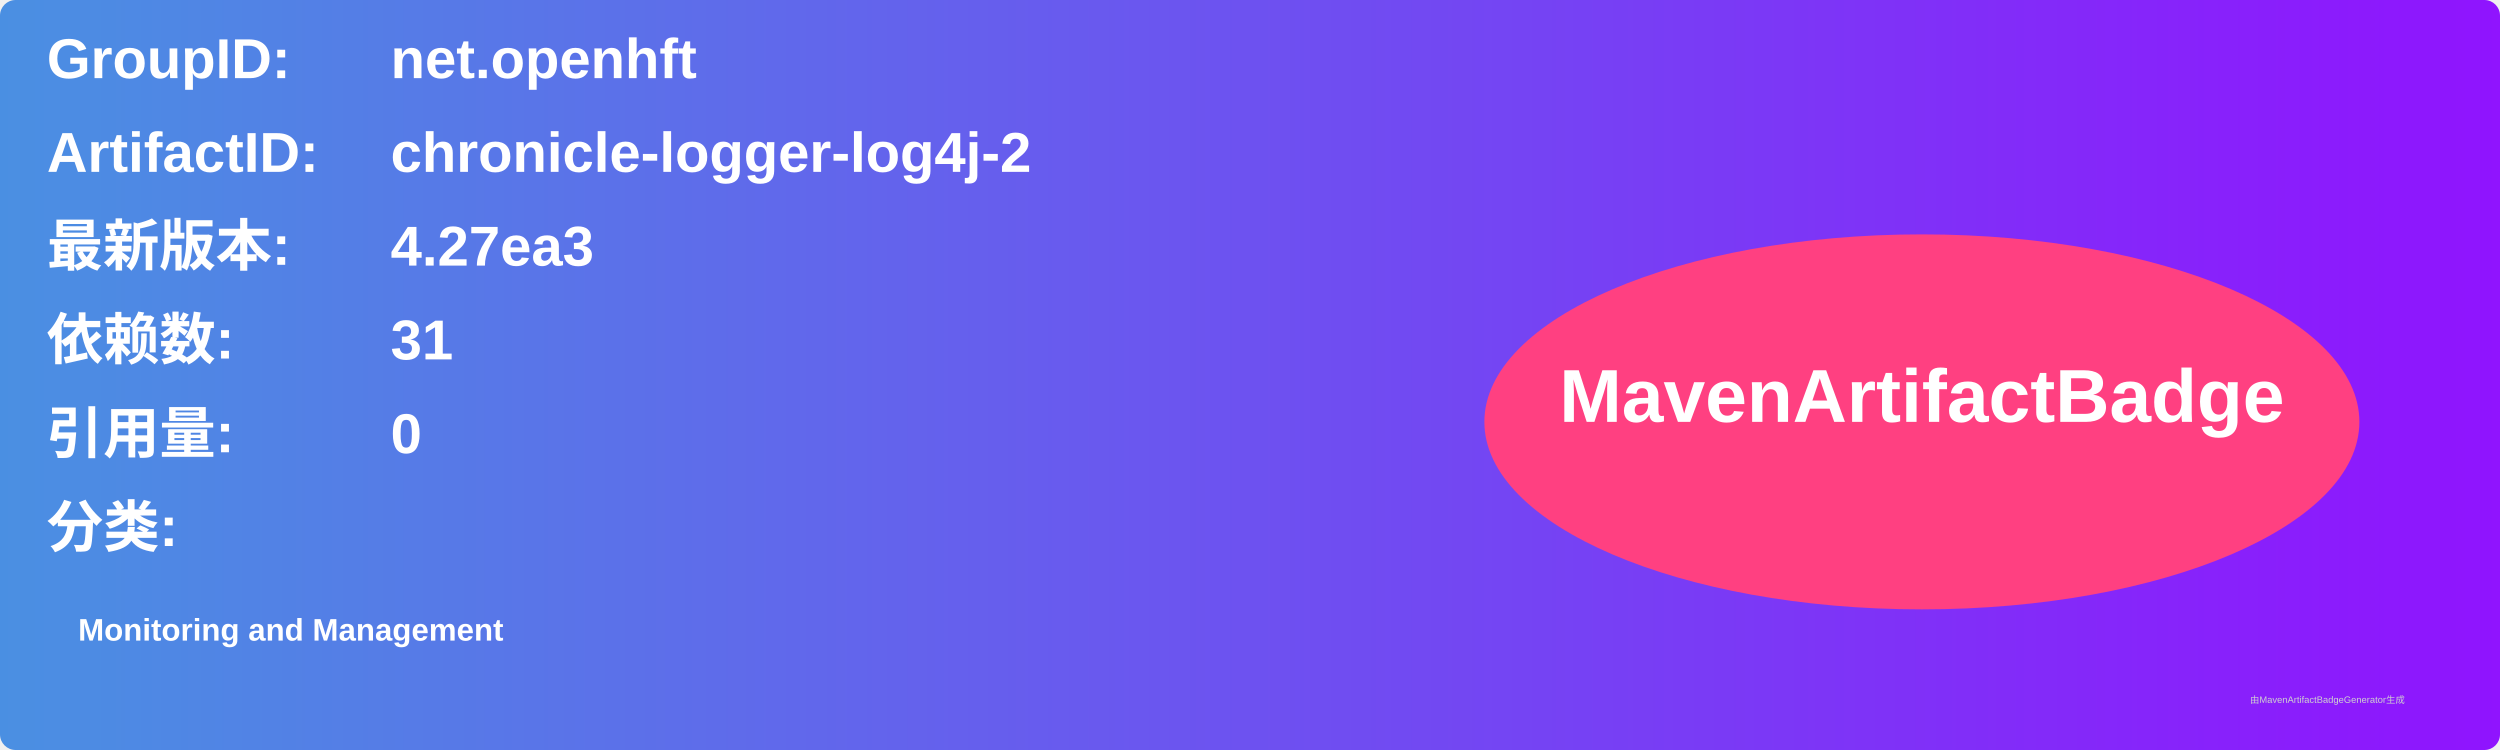
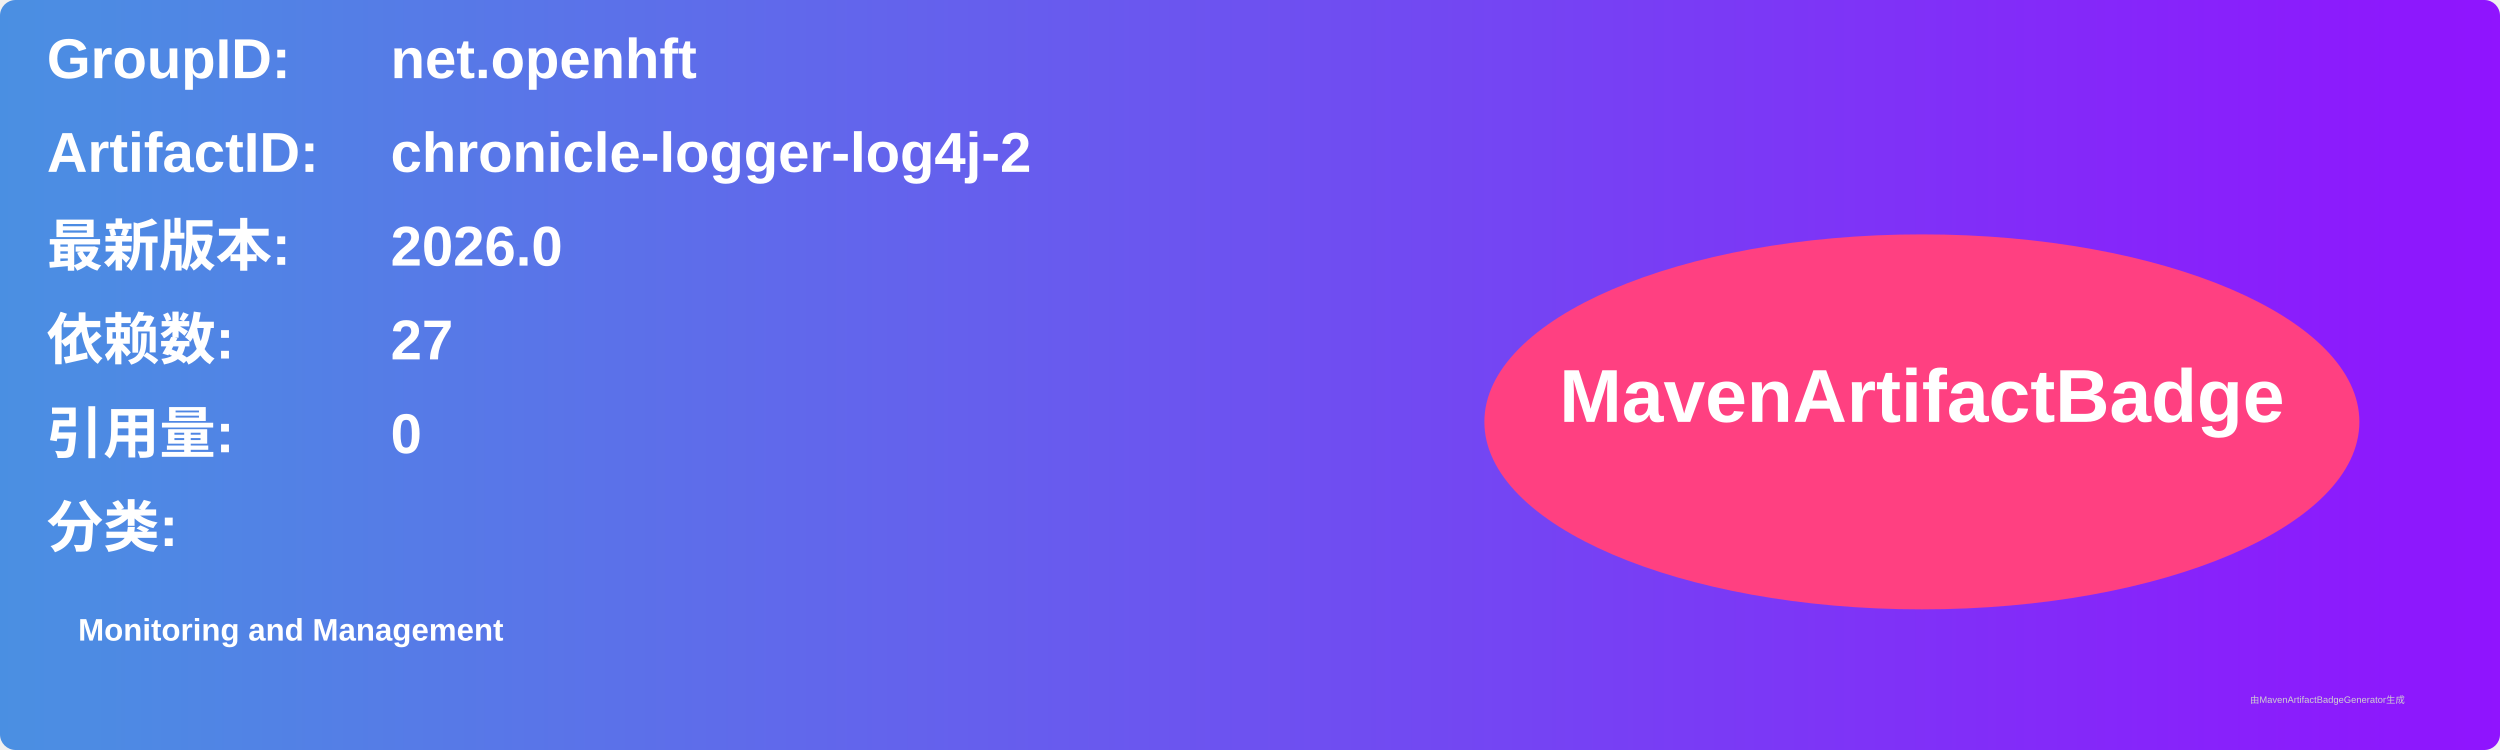
<svg xmlns="http://www.w3.org/2000/svg" width="800" height="240" viewBox="0 0 800 240">
  <linearGradient id="grad" x1="0%" y1="0%" x2="100%" y2="0%">
    <stop offset="0%" stop-color="#4a90e2" />
    <stop offset="100%" stop-color="#9013fe" />
  </linearGradient>
  <rect width="100%" height="100%" rx="5" ry="5" fill="url(#grad)" />
  <g transform="translate(15, 15)">
    <text x="0" y="10" font-family="Arial" font-size="18" fill="white" font-weight="bold" width="260">GroupID:</text>
    <text x="110" y="10" font-family="Arial" font-size="18" fill="white" font-weight="bold" width="460">net.openhft</text>
    <text x="0" y="40" font-family="Arial" font-size="18" fill="white" font-weight="bold" width="260">ArtifactID:</text>
    <text x="110" y="40" font-family="Arial" font-size="18" fill="white" font-weight="bold" width="460">chronicle-logger-log4j-2</text>
    <text x="0" y="70" font-family="Arial" font-size="18" fill="white" font-weight="bold">最新版本:</text>
    <text x="110" y="70" font-family="Arial" font-size="18" fill="white" font-weight="bold">
-       <tspan font-weight="bold">4.27ea3</tspan>
+       <tspan font-weight="bold">2026.0</tspan>
    </text>
    <text x="0" y="100" font-family="Arial" font-size="18" fill="white" font-weight="bold">依赖数: </text>
    <text x="110" y="100" font-family="Arial" font-size="18" fill="white">
-       <tspan font-weight="bold">31</tspan>
+       <tspan font-weight="bold">27</tspan>
    </text>
    <text x="0" y="130" font-family="Arial" font-size="18" fill="white" font-weight="bold">引用量: </text>
    <text x="110" y="130" font-family="Arial" font-size="18" fill="white">
      <tspan font-weight="bold">0</tspan>
    </text>
    <text x="0" y="160" font-family="Arial" font-size="18" fill="white" font-weight="bold">分类:</text>
    <text x="10" y="190" font-family="Arial" font-size="10" fill="white">
      <tspan font-weight="bold">Monitoring and Management</tspan>
    </text>
    <ellipse cx="600" cy="120" rx="140" ry="60" fill="#ff4081" />
    <text x="600" y="120" text-anchor="middle" font-family="Arial" font-size="24" fill="white" font-weight="bold">MavenArtifactBadge</text>
  </g>
  <text x="720" y="225" font-family="Arial" font-size="3" fill="#d0d0d0">由MavenArtifactBadgeGenerator生成</text>
</svg>
